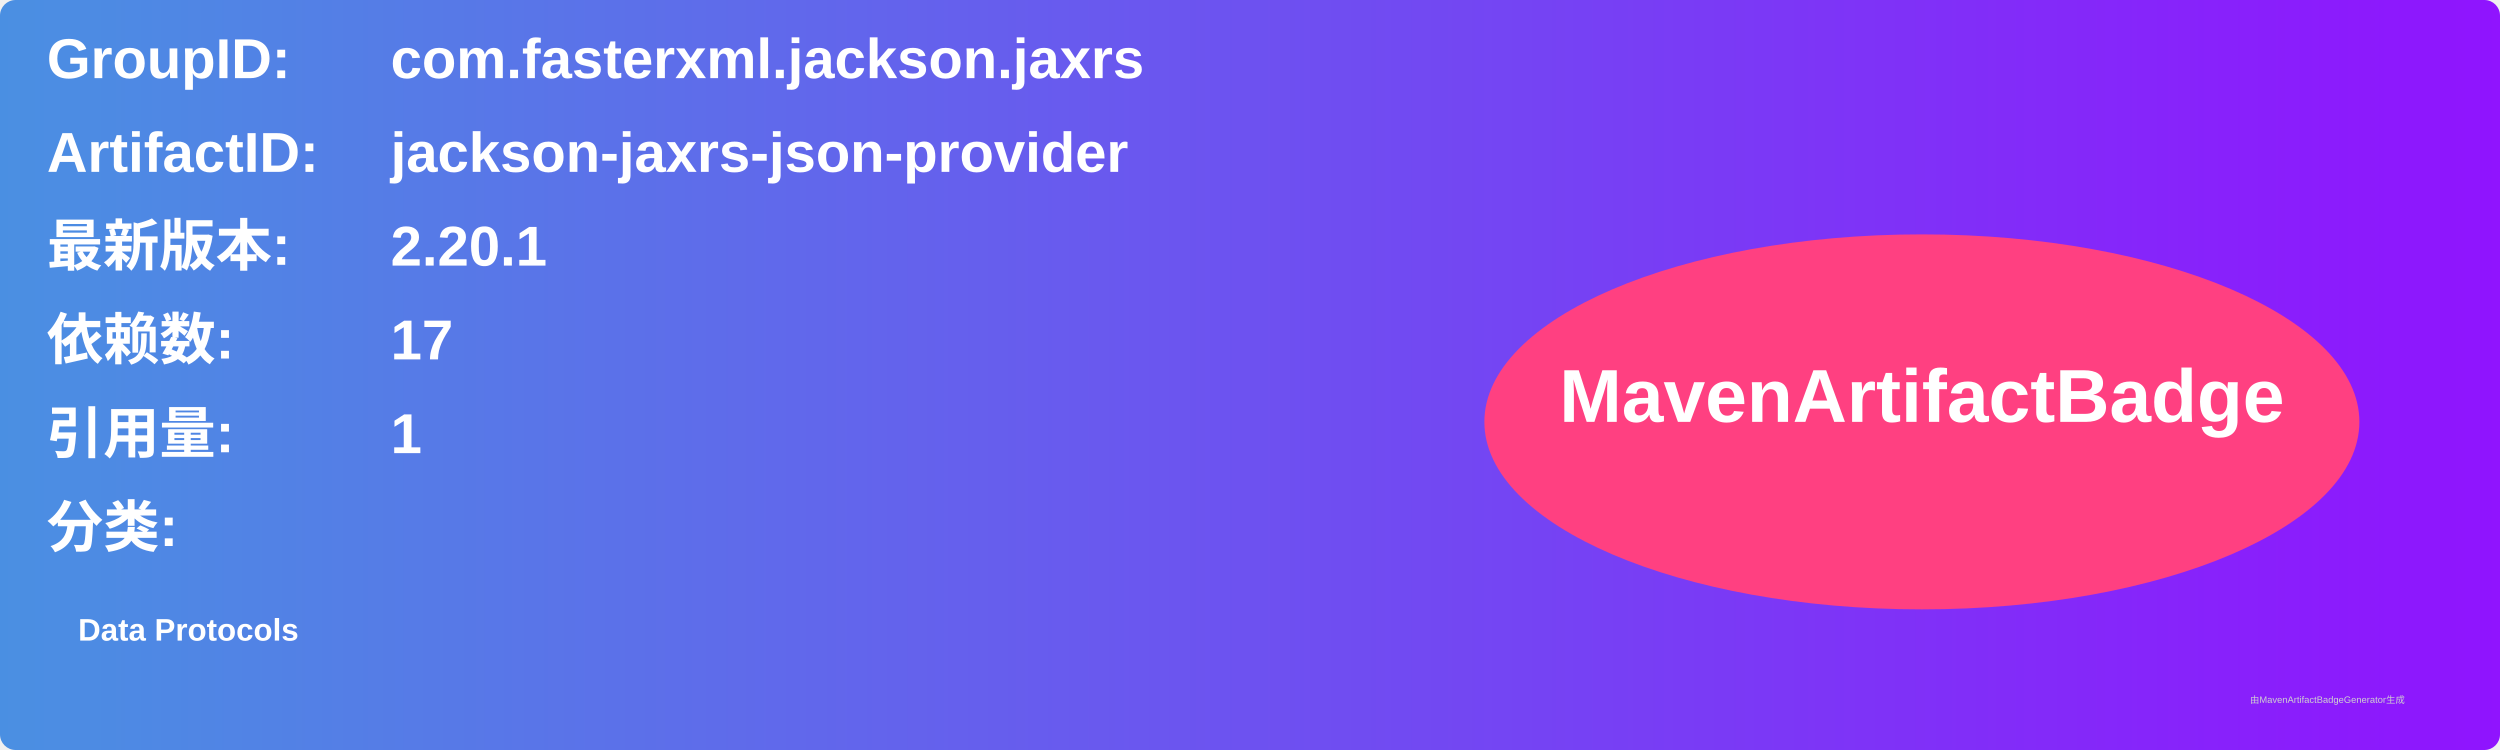
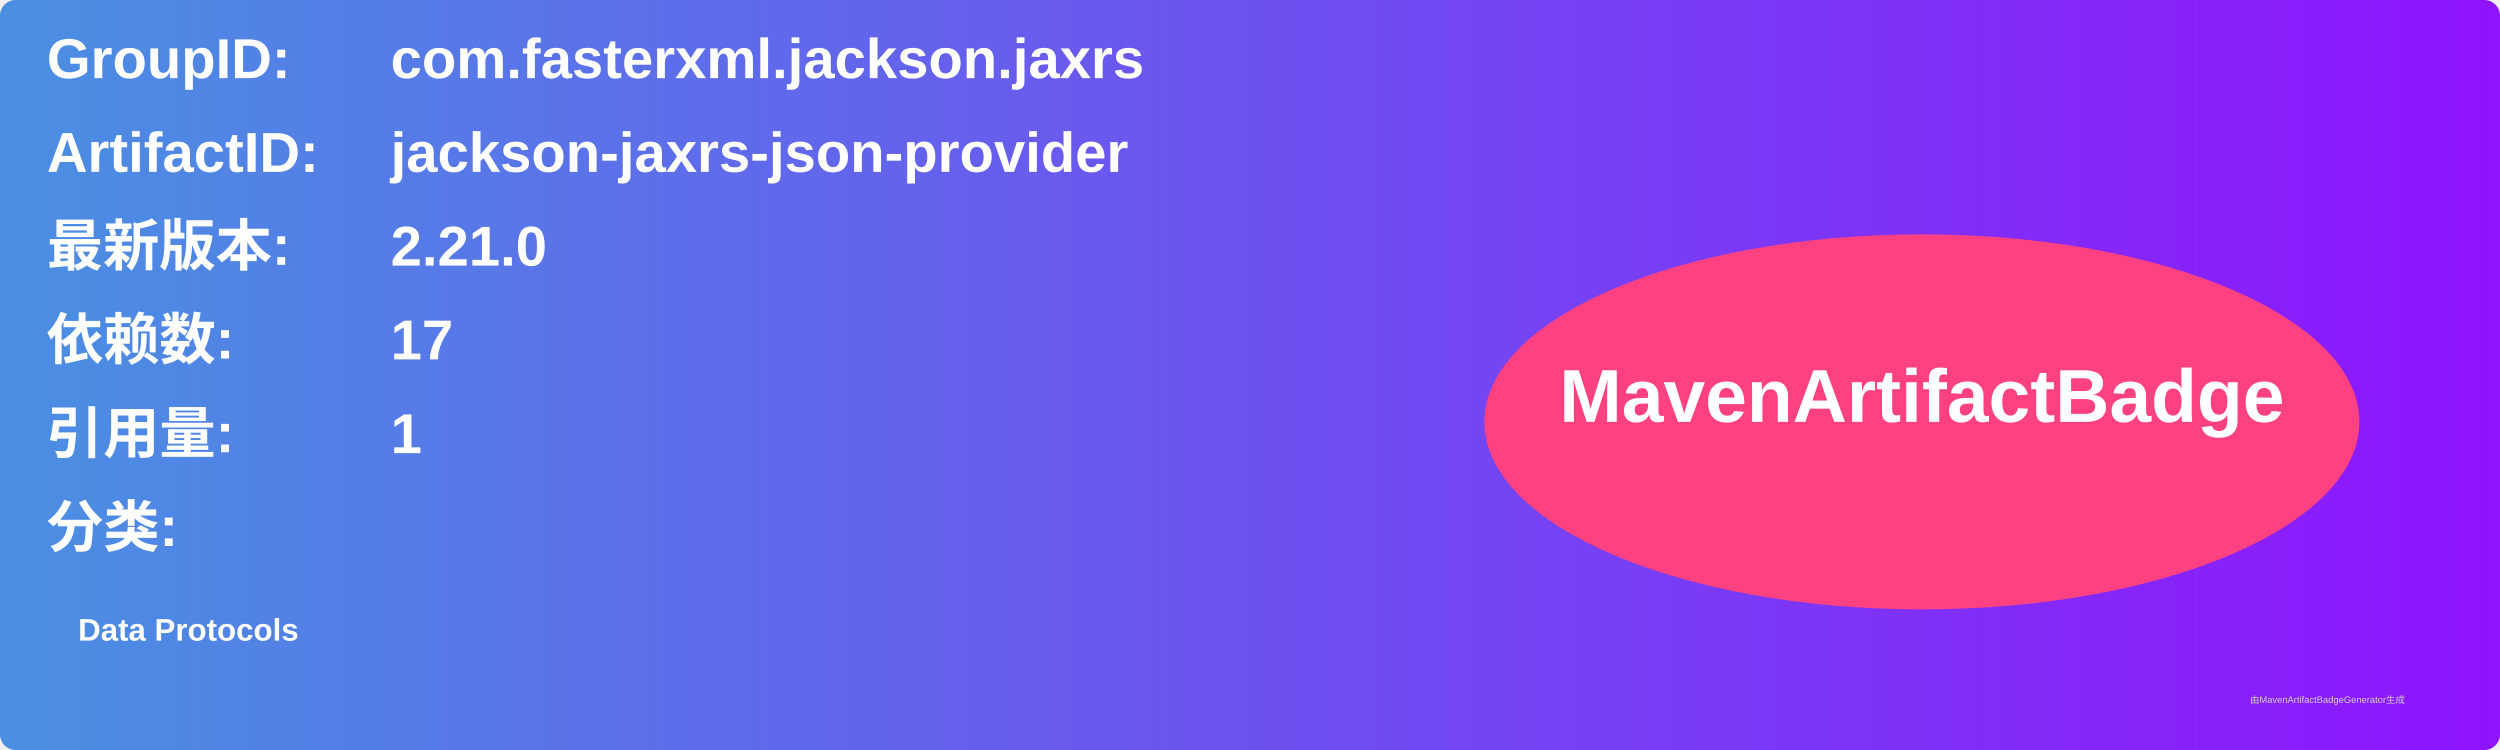
<svg xmlns="http://www.w3.org/2000/svg" width="800" height="240" viewBox="0 0 800 240">
  <linearGradient id="grad" x1="0%" y1="0%" x2="100%" y2="0%">
    <stop offset="0%" stop-color="#4a90e2" />
    <stop offset="100%" stop-color="#9013fe" />
  </linearGradient>
  <rect width="100%" height="100%" rx="5" ry="5" fill="url(#grad)" />
  <g transform="translate(15, 15)">
    <text x="0" y="10" font-family="Arial" font-size="18" fill="white" font-weight="bold" width="260">GroupID:</text>
    <text x="110" y="10" font-family="Arial" font-size="18" fill="white" font-weight="bold" width="460">com.fasterxml.jackson.jaxrs</text>
    <text x="0" y="40" font-family="Arial" font-size="18" fill="white" font-weight="bold" width="260">ArtifactID:</text>
    <text x="110" y="40" font-family="Arial" font-size="18" fill="white" font-weight="bold" width="460">jackson-jaxrs-json-provider</text>
    <text x="0" y="70" font-family="Arial" font-size="18" fill="white" font-weight="bold">最新版本:</text>
    <text x="110" y="70" font-family="Arial" font-size="18" fill="white" font-weight="bold">
-       <tspan font-weight="bold">2.20.1</tspan>
+       <tspan font-weight="bold">2.21.0</tspan>
    </text>
    <text x="0" y="100" font-family="Arial" font-size="18" fill="white" font-weight="bold">依赖数: </text>
    <text x="110" y="100" font-family="Arial" font-size="18" fill="white">
      <tspan font-weight="bold">17</tspan>
    </text>
    <text x="0" y="130" font-family="Arial" font-size="18" fill="white" font-weight="bold">引用量: </text>
    <text x="110" y="130" font-family="Arial" font-size="18" fill="white">
      <tspan font-weight="bold">1</tspan>
    </text>
    <text x="0" y="160" font-family="Arial" font-size="18" fill="white" font-weight="bold">分类:</text>
    <text x="10" y="190" font-family="Arial" font-size="10" fill="white">
      <tspan font-weight="bold">Data Protocols</tspan>
    </text>
    <ellipse cx="600" cy="120" rx="140" ry="60" fill="#ff4081" />
    <text x="600" y="120" text-anchor="middle" font-family="Arial" font-size="24" fill="white" font-weight="bold">MavenArtifactBadge</text>
  </g>
  <text x="720" y="225" font-family="Arial" font-size="3" fill="#d0d0d0">由MavenArtifactBadgeGenerator生成</text>
</svg>
